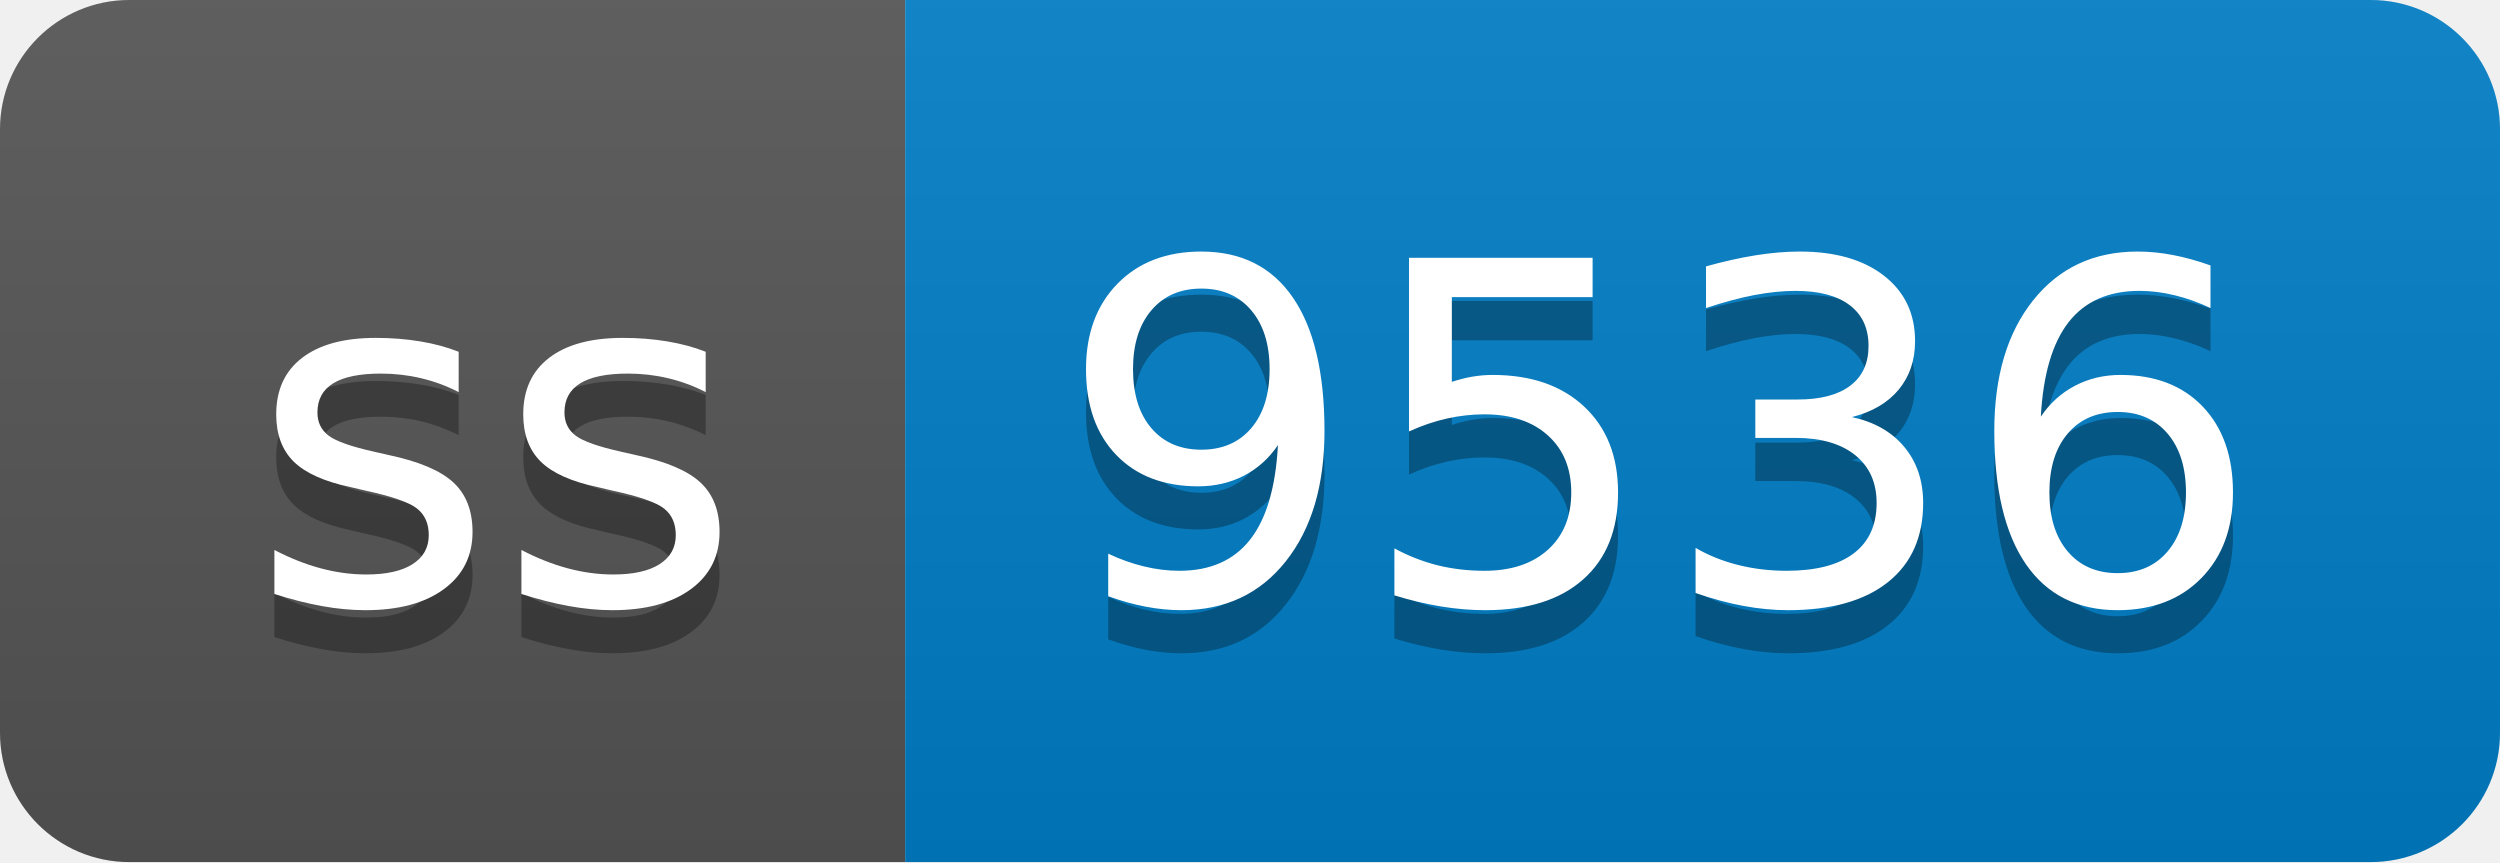
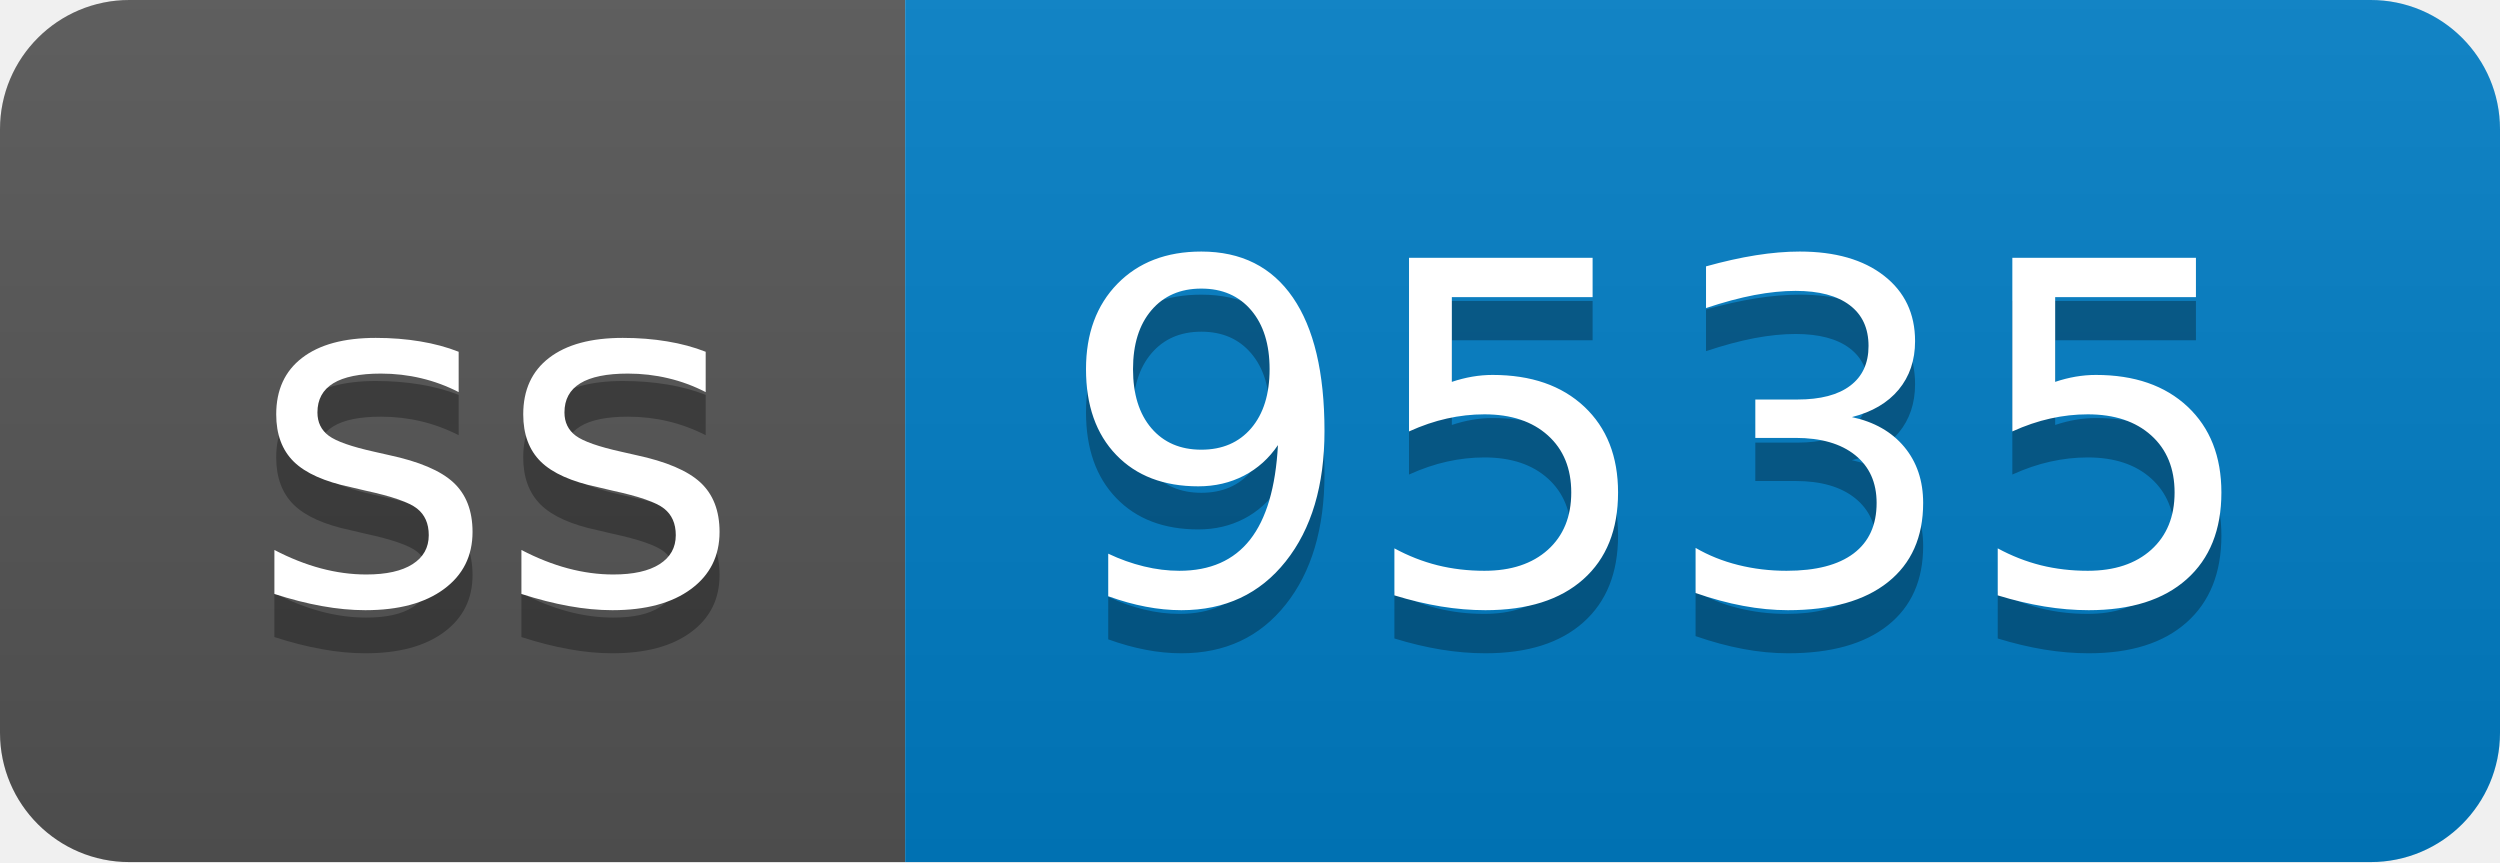
- <svg xmlns="http://www.w3.org/2000/svg" width="58" height="20" role="img" aria-label="ss: 9536">
+ <svg xmlns="http://www.w3.org/2000/svg" width="58" height="20" role="img" aria-label="ss: 9535">
  <linearGradient id="s" x2="0" y2="100%">
    <stop offset="0" stop-color="#bbb" stop-opacity=".1" />
    <stop offset="1" stop-opacity=".1" />
  </linearGradient>
  <clipPath id="r">
    <rect width="58" height="20" rx="3" fill="#fff" />
  </clipPath>
  <g clip-path="url(#r)">
    <rect width="21" height="20" fill="#555" />
    <rect x="21" width="37" height="20" fill="#007ec6" />
    <rect width="58" height="20" fill="url(#s)" />
  </g>
  <g fill="#fff" text-anchor="middle" font-family="Verdana,Geneva,DejaVu Sans,sans-serif" text-rendering="geometricPrecision" font-size="110">
    <text aria-hidden="true" x="115" y="150" fill="#010101" fill-opacity=".3" transform="scale(.1)" textLength="110">ss</text>
    <text x="115" y="140" transform="scale(.1)" fill="#fff" textLength="110">ss</text>
-     <text aria-hidden="true" x="385" y="150" fill="#010101" fill-opacity=".3" transform="scale(.1)" textLength="270">9536</text>
-     <text x="385" y="140" transform="scale(.1)" fill="#fff" textLength="270">9536</text>
+     <text aria-hidden="true" x="385" y="150" fill="#010101" fill-opacity=".3" transform="scale(.1)" textLength="270">9535</text>
+     <text x="385" y="140" transform="scale(.1)" fill="#fff" textLength="270">9535</text>
  </g>
</svg>
